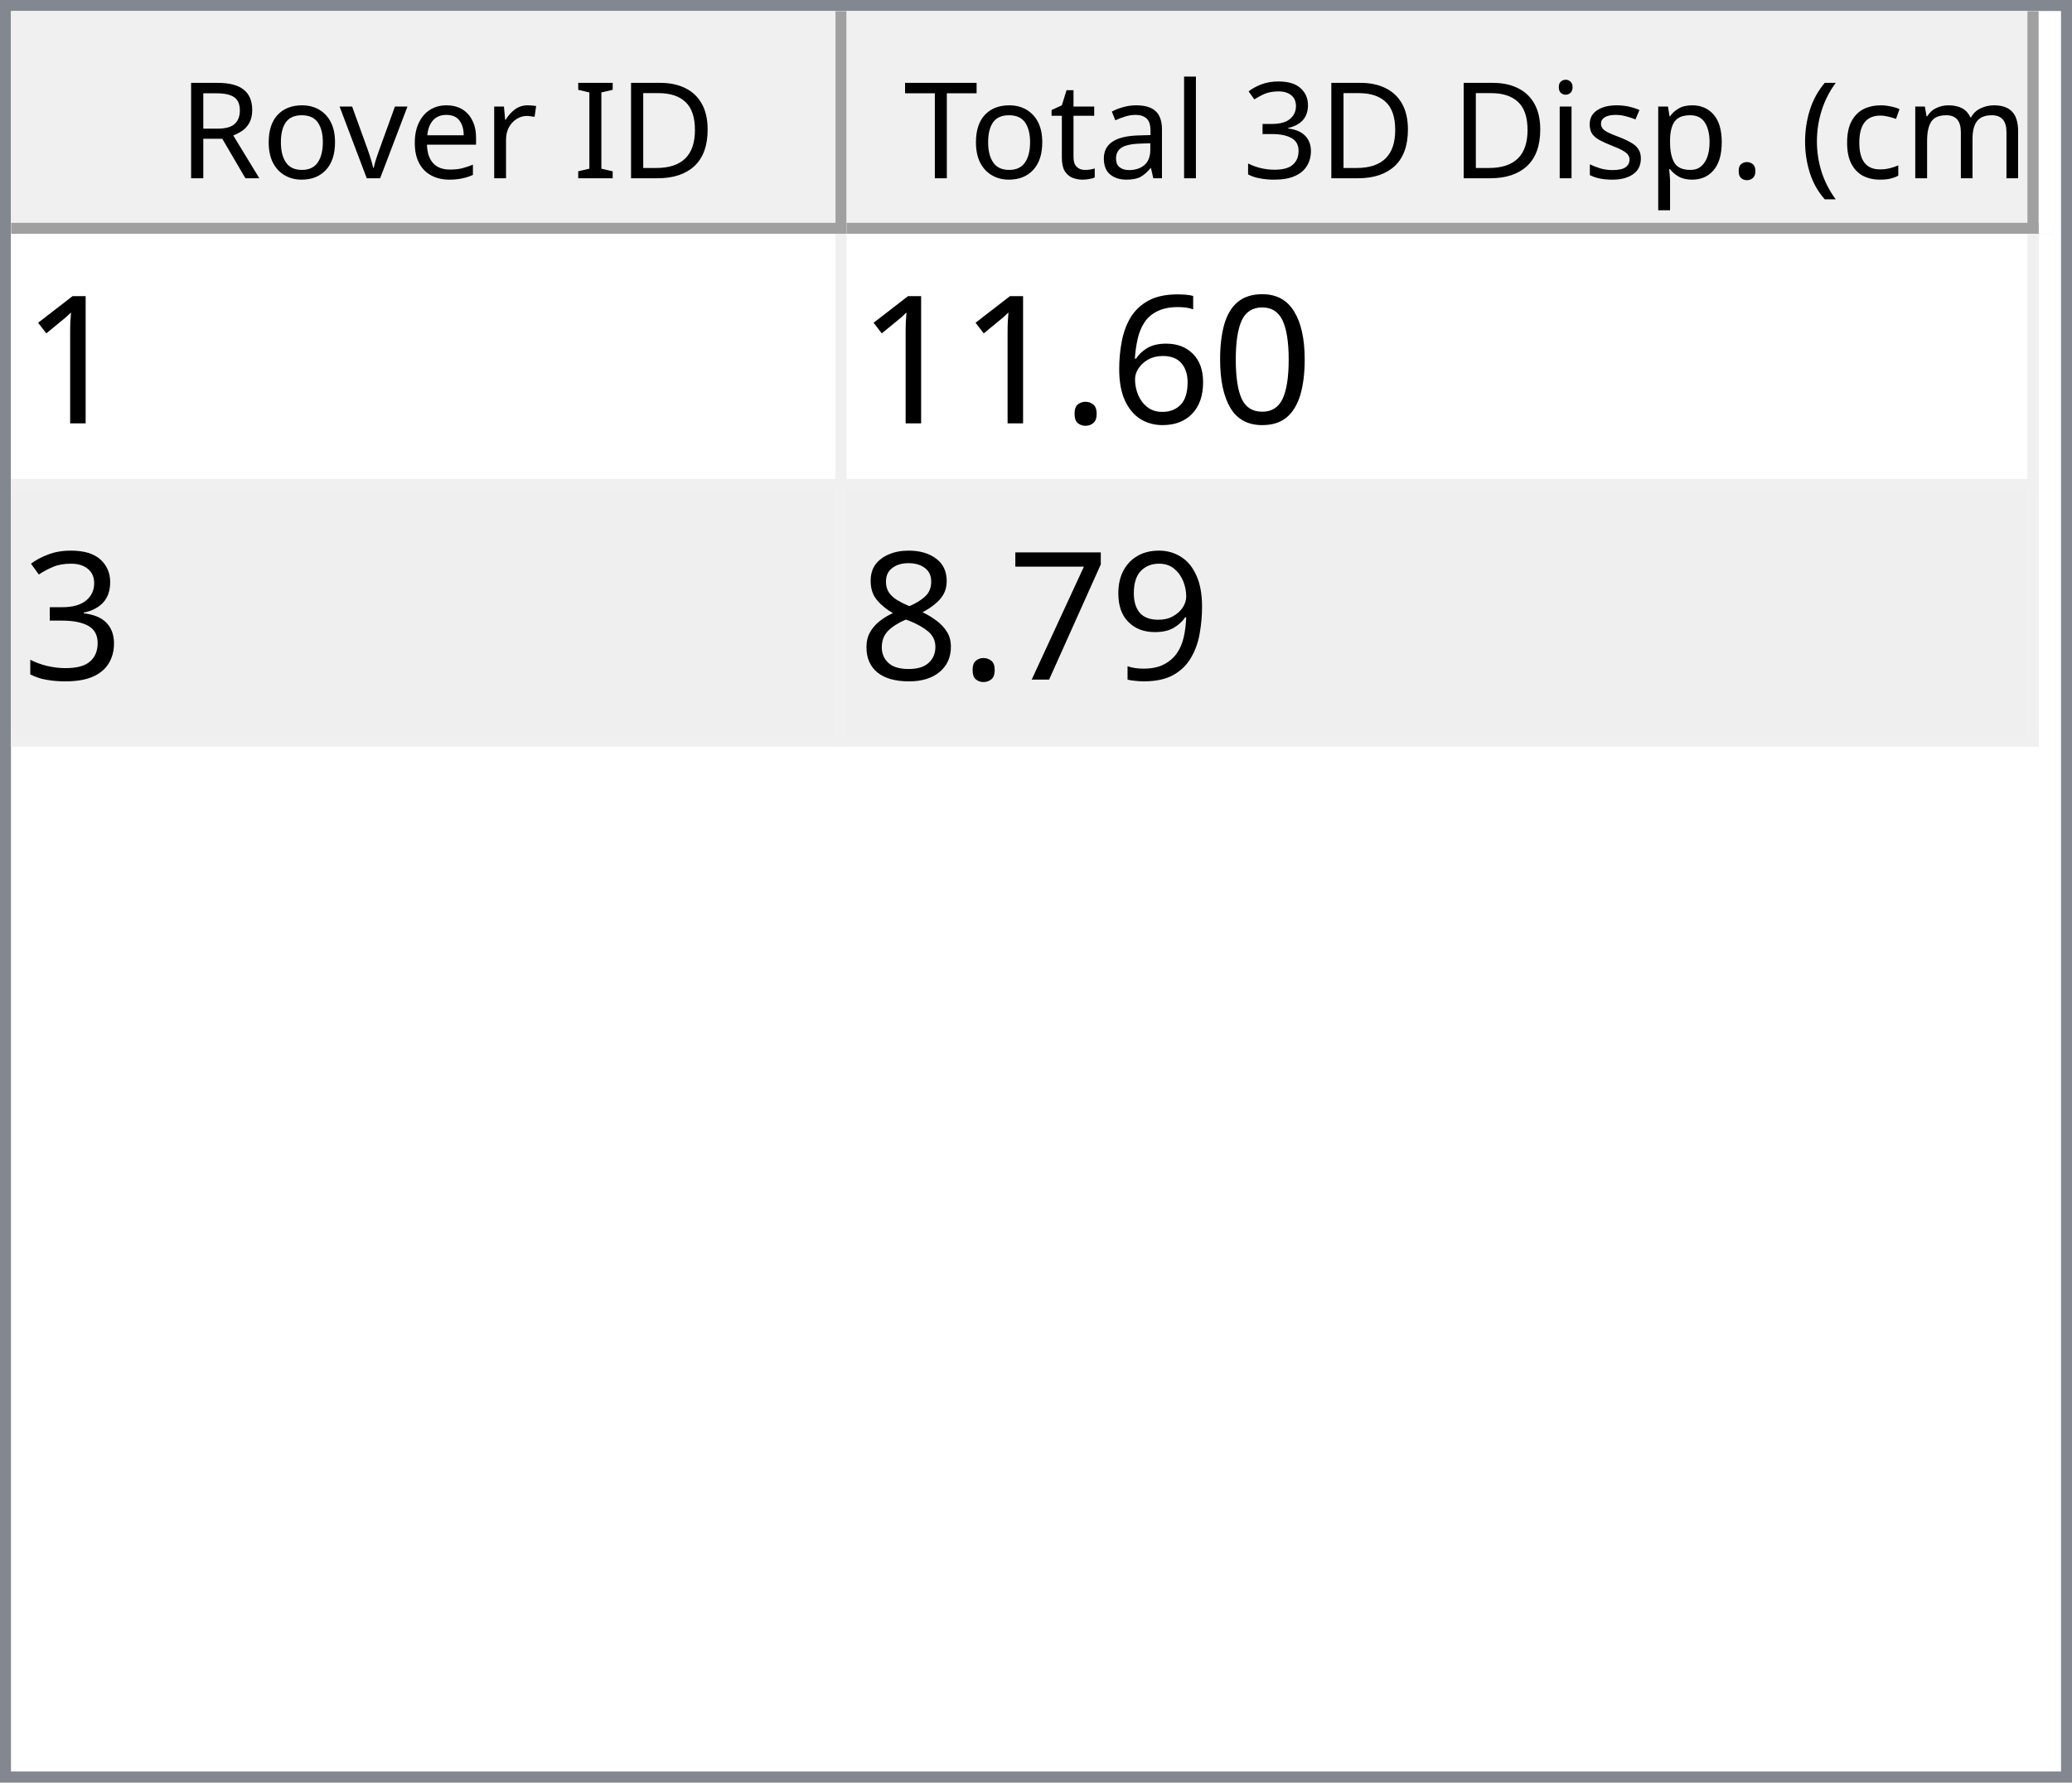
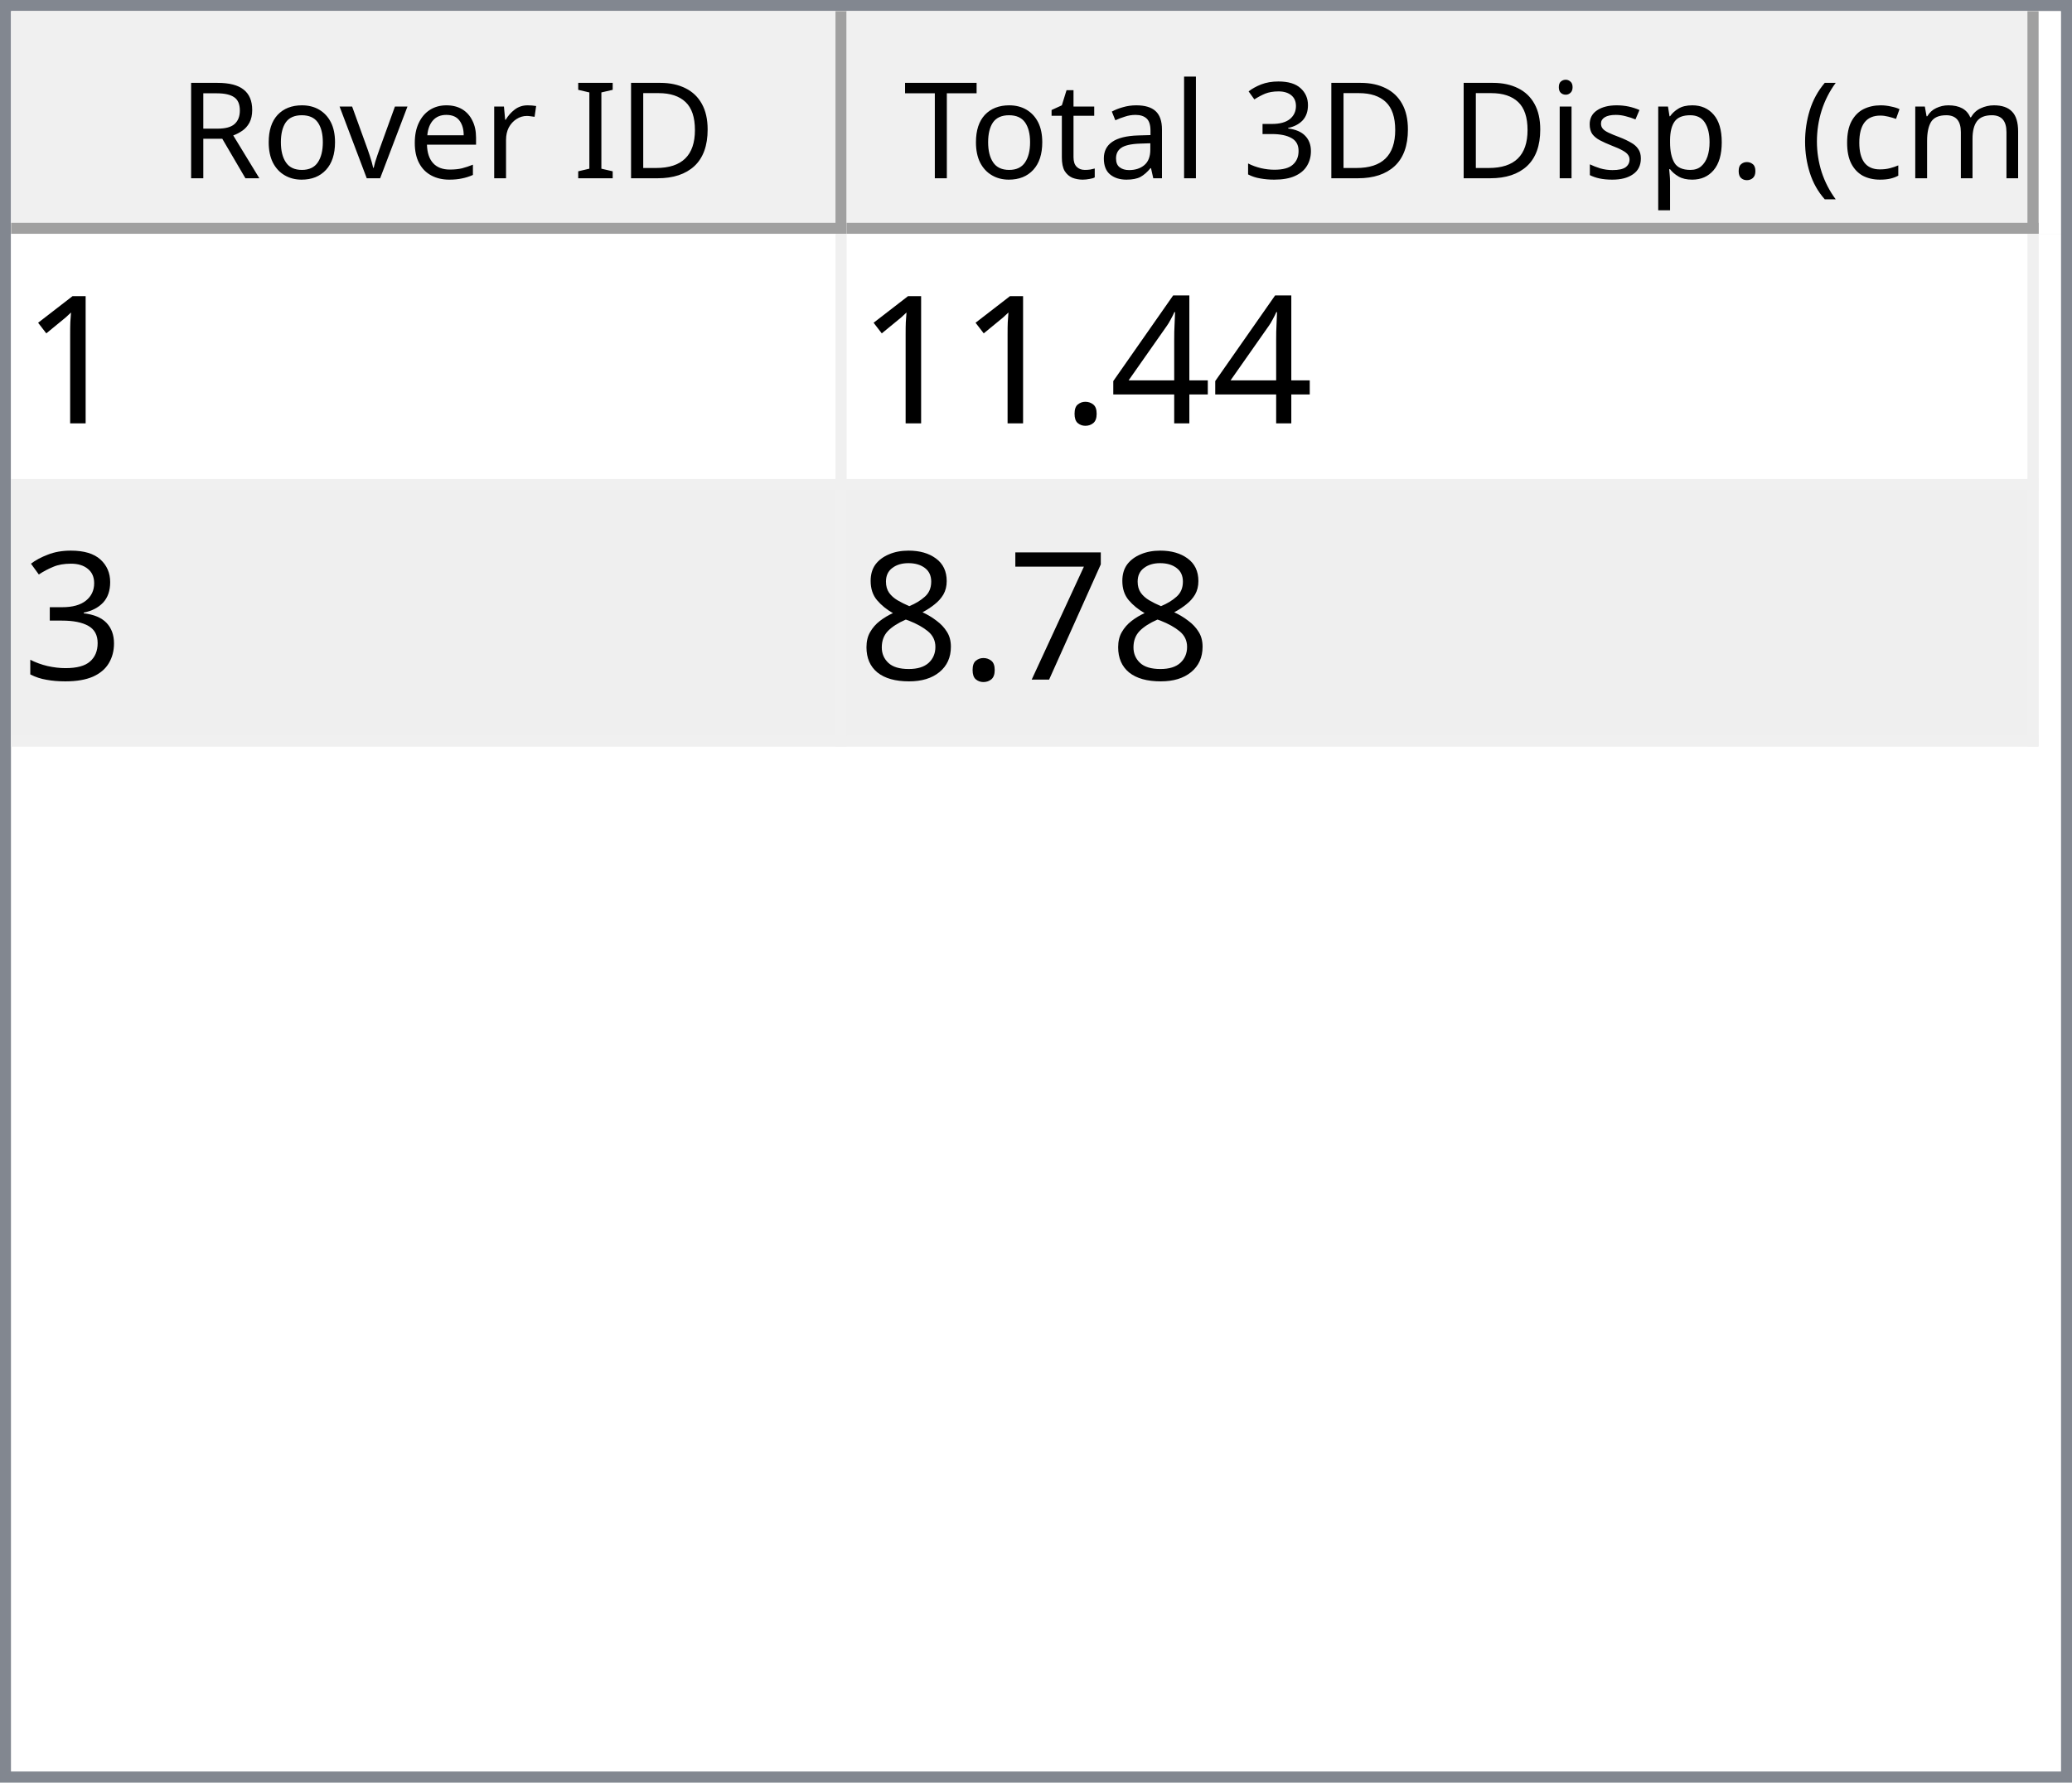
<svg xmlns="http://www.w3.org/2000/svg" style="fill-opacity:1; color-rendering:auto; color-interpolation:auto; text-rendering:auto; stroke:black; stroke-linecap:square; stroke-miterlimit:10; shape-rendering:auto; stroke-opacity:1; fill:black; stroke-dasharray:none; font-weight:normal; stroke-width:1; font-family:'Dialog'; font-style:normal; stroke-linejoin:miter; font-size:12px; stroke-dashoffset:0; image-rendering:auto;" width="186" height="160">
  <defs id="genericDefs" />
  <g>
    <defs id="defs1">
      <clipPath clipPathUnits="userSpaceOnUse" id="clipPath1">
        <path d="M0 0 L186 0 L186 160 L0 160 L0 0 Z" />
      </clipPath>
      <clipPath clipPathUnits="userSpaceOnUse" id="clipPath2">
        <path d="M0 0 L0 160 L186 160 L186 0 Z" />
      </clipPath>
      <clipPath clipPathUnits="userSpaceOnUse" id="clipPath3">
        <path d="M0 0 L0 20 L184 20 L184 0 Z" />
      </clipPath>
      <clipPath clipPathUnits="userSpaceOnUse" id="clipPath4">
        <path d="M0 0 L0 20 L75 20 L75 0 Z" />
      </clipPath>
      <clipPath clipPathUnits="userSpaceOnUse" id="clipPath5">
        <path d="M1 1 L1 19 L74 19 L74 1 Z" />
      </clipPath>
      <clipPath clipPathUnits="userSpaceOnUse" id="clipPath6">
        <path d="M0 0 L0 18 L73 18 L73 0 Z" />
      </clipPath>
      <clipPath clipPathUnits="userSpaceOnUse" id="clipPath7">
        <path d="M-0.5 -0.5 L-0.5 19.5 L74.5 19.5 L74.5 -0.5 Z" />
      </clipPath>
      <clipPath clipPathUnits="userSpaceOnUse" id="clipPath8">
        <path d="M0 0 L0 20 L107 20 L107 0 Z" />
      </clipPath>
      <clipPath clipPathUnits="userSpaceOnUse" id="clipPath9">
        <path d="M1 1 L1 19 L106 19 L106 1 Z" />
      </clipPath>
      <clipPath clipPathUnits="userSpaceOnUse" id="clipPath10">
        <path d="M0 0 L0 18 L105 18 L105 0 Z" />
      </clipPath>
      <clipPath clipPathUnits="userSpaceOnUse" id="clipPath11">
        <path d="M-0.5 -0.5 L-0.5 19.5 L106.5 19.5 L106.5 -0.5 Z" />
      </clipPath>
      <clipPath clipPathUnits="userSpaceOnUse" id="clipPath12">
        <path d="M0 0 L0 138 L184 138 L184 0 Z" />
      </clipPath>
      <clipPath clipPathUnits="userSpaceOnUse" id="clipPath13">
        <path d="M0 0 L0 46 L182 46 L182 0 Z" />
      </clipPath>
      <clipPath clipPathUnits="userSpaceOnUse" id="clipPath14">
        <path d="M-0.5 -0.5 L-0.5 45.5 L181.5 45.5 L181.5 -0.5 Z" />
      </clipPath>
      <clipPath clipPathUnits="userSpaceOnUse" id="clipPath15">
        <path d="M0 0 L0 22 L74 22 L74 0 Z" />
      </clipPath>
      <clipPath clipPathUnits="userSpaceOnUse" id="clipPath16">
        <path d="M0 0 L0 22 L106 22 L106 0 Z" />
      </clipPath>
      <font horiz-adv-x="64.551" id="font1">
        <font-face ascent="107.91" descent="25.098" units-per-em="100" style="font-style:normal; font-family:Segoe UI; font-weight:normal;" />
        <missing-glyph horiz-adv-x="64.551" d="M8.109 0 L8.109 68.266 L56.453 68.266 L56.453 0 L8.109 0 ZM15.328 7.234 L49.219 7.234 L49.219 61.031 L15.328 61.031 L15.328 7.234 Z" />
        <glyph unicode="D" horiz-adv-x="70.117" d="M9.188 0 L9.188 70.016 L28.516 70.016 Q65.531 70.016 65.531 35.891 Q65.531 19.672 55.25 9.836 Q44.969 0 27.734 0 L9.188 0 ZM17.391 62.594 L17.391 7.422 L27.828 7.422 Q41.609 7.422 49.273 14.797 Q56.938 22.172 56.938 35.688 Q56.938 62.594 28.328 62.594 L17.391 62.594 Z" />
        <glyph unicode="I" horiz-adv-x="26.611" d="M17.391 0 L9.188 0 L9.188 70.016 L17.391 70.016 L17.391 0 Z" />
        <glyph unicode=" " horiz-adv-x="27.393" d="" />
        <glyph unicode="r" horiz-adv-x="34.766" d="M34.188 41.891 Q32.078 43.5 28.125 43.5 Q23 43.5 19.555 38.672 Q16.109 33.844 16.109 25.484 L16.109 0 L8.109 0 L8.109 50 L16.109 50 L16.109 39.703 L16.312 39.703 Q18.016 44.969 21.531 47.922 Q25.047 50.875 29.391 50.875 Q32.516 50.875 34.188 50.203 L34.188 41.891 Z" />
        <glyph unicode="e" horiz-adv-x="52.295" d="M48.297 23 L12.984 23 Q13.188 14.656 17.484 10.109 Q21.781 5.562 29.297 5.562 Q37.75 5.562 44.828 11.141 L44.828 3.609 Q38.234 -1.172 27.391 -1.172 Q16.797 -1.172 10.742 5.641 Q4.688 12.453 4.688 24.812 Q4.688 36.469 11.305 43.82 Q17.922 51.172 27.734 51.172 Q37.547 51.172 42.922 44.828 Q48.297 38.484 48.297 27.203 L48.297 23 ZM40.094 29.781 Q40.047 36.719 36.75 40.578 Q33.453 44.438 27.594 44.438 Q21.922 44.438 17.969 40.383 Q14.016 36.328 13.094 29.781 L40.094 29.781 Z" />
        <glyph unicode="v" horiz-adv-x="47.9" d="M47.406 50 L27.484 0 L19.625 0 L0.688 50 L9.469 50 L22.172 13.672 Q23.578 9.672 23.922 6.688 L24.125 6.688 Q24.609 10.453 25.688 13.484 L38.969 50 L47.406 50 Z" />
        <glyph unicode="o" horiz-adv-x="58.594" d="M29 -1.172 Q17.922 -1.172 11.305 5.836 Q4.688 12.844 4.688 24.422 Q4.688 37.016 11.57 44.094 Q18.453 51.172 30.172 51.172 Q41.359 51.172 47.633 44.289 Q53.906 37.406 53.906 25.203 Q53.906 13.234 47.141 6.031 Q40.375 -1.172 29 -1.172 ZM29.594 44.438 Q21.875 44.438 17.383 39.188 Q12.891 33.938 12.891 24.703 Q12.891 15.828 17.43 10.695 Q21.969 5.562 29.594 5.562 Q37.359 5.562 41.531 10.594 Q45.703 15.625 45.703 24.906 Q45.703 34.281 41.531 39.359 Q37.359 44.438 29.594 44.438 Z" />
        <glyph unicode="R" horiz-adv-x="59.814" d="M59.375 0 L49.609 0 L37.891 19.625 Q36.281 22.359 34.766 24.289 Q33.25 26.219 31.664 27.438 Q30.078 28.656 28.25 29.219 Q26.422 29.781 24.125 29.781 L17.391 29.781 L17.391 0 L9.188 0 L9.188 70.016 L30.078 70.016 Q34.672 70.016 38.555 68.867 Q42.438 67.719 45.289 65.375 Q48.141 63.031 49.758 59.547 Q51.375 56.062 51.375 51.375 Q51.375 47.703 50.273 44.656 Q49.172 41.609 47.148 39.211 Q45.125 36.812 42.266 35.133 Q39.406 33.453 35.844 32.516 L35.844 32.328 Q37.594 31.547 38.891 30.547 Q40.188 29.547 41.359 28.18 Q42.531 26.812 43.68 25.078 Q44.828 23.344 46.234 21.047 L59.375 0 ZM17.391 62.594 L17.391 37.203 L28.516 37.203 Q31.594 37.203 34.203 38.133 Q36.812 39.062 38.719 40.797 Q40.625 42.531 41.703 45.047 Q42.781 47.562 42.781 50.688 Q42.781 56.297 39.141 59.445 Q35.5 62.594 28.609 62.594 L17.391 62.594 Z" />
        <glyph unicode=")" horiz-adv-x="30.176" d="M8.297 -15.922 L1.172 -15.922 Q16.406 2.344 16.406 26.812 Q16.406 51.469 1.078 70.016 L8.297 70.016 Q23.531 52.156 23.531 26.703 Q23.531 1.375 8.297 -15.922 Z" />
        <glyph unicode="m" horiz-adv-x="86.133" d="M79.109 0 L71.094 0 L71.094 28.719 Q71.094 37.016 68.531 40.727 Q65.969 44.438 59.906 44.438 Q54.781 44.438 51.195 39.75 Q47.609 35.062 47.609 28.516 L47.609 0 L39.594 0 L39.594 29.688 Q39.594 44.438 28.219 44.438 Q22.953 44.438 19.531 40.016 Q16.109 35.594 16.109 28.516 L16.109 0 L8.109 0 L8.109 50 L16.109 50 L16.109 42.094 L16.312 42.094 Q21.625 51.172 31.844 51.172 Q36.969 51.172 40.773 48.312 Q44.578 45.453 46 40.828 Q51.562 51.172 62.594 51.172 Q79.109 51.172 79.109 30.812 L79.109 0 Z" />
        <glyph unicode="c" horiz-adv-x="46.191" d="M42.188 2.297 Q36.422 -1.172 28.516 -1.172 Q17.828 -1.172 11.258 5.789 Q4.688 12.75 4.688 23.828 Q4.688 36.188 11.766 43.68 Q18.844 51.172 30.672 51.172 Q37.25 51.172 42.281 48.734 L42.281 40.531 Q36.719 44.438 30.375 44.438 Q22.703 44.438 17.797 38.945 Q12.891 33.453 12.891 24.516 Q12.891 15.719 17.508 10.641 Q22.125 5.562 29.891 5.562 Q36.422 5.562 42.188 9.906 L42.188 2.297 Z" />
        <glyph unicode="(" horiz-adv-x="30.176" d="M29.109 -15.922 L21.969 -15.922 Q6.844 1.375 6.844 26.703 Q6.844 52.156 21.969 70.016 L29.203 70.016 Q13.875 51.469 13.875 26.812 Q13.875 2.344 29.109 -15.922 Z" />
        <glyph unicode="." horiz-adv-x="21.68" d="M10.891 -1.078 Q8.641 -1.078 7.055 0.539 Q5.469 2.156 5.469 4.391 Q5.469 6.641 7.055 8.273 Q8.641 9.906 10.891 9.906 Q13.188 9.906 14.797 8.273 Q16.406 6.641 16.406 4.391 Q16.406 2.156 14.797 0.539 Q13.188 -1.078 10.891 -1.078 Z" />
        <glyph unicode="p" horiz-adv-x="58.789" d="M16.312 7.234 L16.109 7.234 L16.109 -23 L8.109 -23 L8.109 50 L16.109 50 L16.109 41.219 L16.312 41.219 Q22.219 51.172 33.594 51.172 Q43.266 51.172 48.688 44.461 Q54.109 37.75 54.109 26.469 Q54.109 13.922 48 6.375 Q41.891 -1.172 31.297 -1.172 Q21.578 -1.172 16.312 7.234 ZM16.109 27.391 L16.109 20.406 Q16.109 14.203 20.141 9.883 Q24.172 5.562 30.375 5.562 Q37.641 5.562 41.773 11.133 Q45.906 16.703 45.906 26.609 Q45.906 34.969 42.047 39.703 Q38.188 44.438 31.594 44.438 Q24.609 44.438 20.359 39.578 Q16.109 34.719 16.109 27.391 Z" />
        <glyph unicode="s" horiz-adv-x="42.432" d="M5.078 1.812 L5.078 10.406 Q11.625 5.562 19.484 5.562 Q30.031 5.562 30.031 12.594 Q30.031 14.594 29.125 15.992 Q28.219 17.391 26.68 18.461 Q25.141 19.531 23.07 20.383 Q21 21.234 18.609 22.172 Q15.281 23.484 12.766 24.828 Q10.25 26.172 8.57 27.859 Q6.891 29.547 6.031 31.695 Q5.172 33.844 5.172 36.719 Q5.172 40.234 6.789 42.945 Q8.406 45.656 11.086 47.484 Q13.766 49.312 17.211 50.242 Q20.656 51.172 24.312 51.172 Q30.812 51.172 35.938 48.922 L35.938 40.828 Q30.422 44.438 23.25 44.438 Q21 44.438 19.195 43.922 Q17.391 43.406 16.094 42.477 Q14.797 41.547 14.086 40.258 Q13.375 38.969 13.375 37.406 Q13.375 35.453 14.086 34.133 Q14.797 32.812 16.164 31.789 Q17.531 30.766 19.484 29.938 Q21.438 29.109 23.922 28.125 Q27.25 26.859 29.883 25.516 Q32.516 24.172 34.375 22.484 Q36.234 20.797 37.234 18.602 Q38.234 16.406 38.234 13.375 Q38.234 9.672 36.602 6.938 Q34.969 4.203 32.234 2.398 Q29.5 0.594 25.93 -0.289 Q22.359 -1.172 18.453 -1.172 Q10.75 -1.172 5.078 1.812 Z" />
        <glyph unicode="i" horiz-adv-x="24.219" d="M12.203 62.703 Q10.062 62.703 8.547 64.164 Q7.031 65.625 7.031 67.875 Q7.031 70.125 8.547 71.609 Q10.062 73.094 12.203 73.094 Q14.406 73.094 15.945 71.609 Q17.484 70.125 17.484 67.875 Q17.484 65.719 15.945 64.211 Q14.406 62.703 12.203 62.703 ZM16.109 0 L8.109 0 L8.109 50 L16.109 50 L16.109 0 Z" />
        <glyph unicode="3" horiz-adv-x="53.906" d="M46.531 19.828 Q46.531 15.094 44.75 11.211 Q42.969 7.328 39.719 4.57 Q36.469 1.812 31.93 0.297 Q27.391 -1.219 21.922 -1.219 Q11.922 -1.219 6 2.594 L6 11.188 Q13.094 5.609 22.219 5.609 Q25.875 5.609 28.828 6.539 Q31.781 7.469 33.906 9.227 Q36.031 10.984 37.18 13.477 Q38.328 15.969 38.328 19.094 Q38.328 32.812 18.797 32.812 L12.984 32.812 L12.984 39.594 L18.5 39.594 Q35.797 39.594 35.797 52.484 Q35.797 64.406 22.609 64.406 Q15.188 64.406 8.688 59.422 L8.688 67.188 Q15.375 71.188 24.609 71.188 Q29 71.188 32.57 69.969 Q36.141 68.75 38.68 66.555 Q41.219 64.359 42.609 61.281 Q44 58.203 44 54.5 Q44 40.672 30.031 36.719 L30.031 36.531 Q33.594 36.141 36.625 34.797 Q39.656 33.453 41.852 31.305 Q44.047 29.156 45.289 26.25 Q46.531 23.344 46.531 19.828 Z" />
        <glyph unicode="l" horiz-adv-x="24.219" d="M16.109 0 L8.109 0 L8.109 74.031 L16.109 74.031 L16.109 0 Z" />
        <glyph unicode="a" horiz-adv-x="50.879" d="M43.891 0 L35.891 0 L35.891 7.812 L35.688 7.812 Q30.469 -1.172 20.312 -1.172 Q12.844 -1.172 8.617 2.781 Q4.391 6.734 4.391 13.281 Q4.391 27.297 20.906 29.594 L35.891 31.688 Q35.891 44.438 25.594 44.438 Q16.547 44.438 9.281 38.281 L9.281 46.484 Q16.656 51.172 26.266 51.172 Q43.891 51.172 43.891 32.516 L43.891 0 ZM35.891 25.297 L23.828 23.641 Q18.266 22.859 15.43 20.875 Q12.594 18.891 12.594 13.875 Q12.594 10.203 15.211 7.883 Q17.828 5.562 22.172 5.562 Q28.125 5.562 32.008 9.742 Q35.891 13.922 35.891 20.312 L35.891 25.297 Z" />
        <glyph unicode="t" horiz-adv-x="33.887" d="M31.297 0.484 Q28.469 -1.078 23.828 -1.078 Q10.688 -1.078 10.688 13.578 L10.688 43.172 L2.094 43.172 L2.094 50 L10.688 50 L10.688 62.203 L18.703 64.797 L18.703 50 L31.297 50 L31.297 43.172 L18.703 43.172 L18.703 14.984 Q18.703 9.969 20.414 7.82 Q22.125 5.672 26.078 5.672 Q29.109 5.672 31.297 7.328 L31.297 0.484 Z" />
        <glyph unicode="T" horiz-adv-x="52.393" d="M50.594 62.594 L30.375 62.594 L30.375 0 L22.172 0 L22.172 62.594 L2 62.594 L2 70.016 L50.594 70.016 L50.594 62.594 Z" />
      </font>
      <font horiz-adv-x="75.0" id="font2">
        <font-face ascent="100.537" descent="21.973" units-per-em="100" style="font-style:normal; font-family:sans-serif; font-weight:normal;" />
        <missing-glyph horiz-adv-x="75.0" d="M12.5 0 L12.5 62.5 L62.5 62.5 L62.5 0 L12.5 0 ZM14.062 1.562 L60.938 1.562 L60.938 60.938 L14.062 60.938 L14.062 1.562 Z" />
        <glyph unicode="1" horiz-adv-x="55.615" d="M37.25 0 L28.469 0 L28.469 56 Q25.297 52.984 20.141 49.953 Q14.984 46.922 10.891 45.406 L10.891 53.906 Q18.266 57.375 23.781 62.305 Q29.297 67.234 31.594 71.875 L37.25 71.875 L37.25 0 Z" />
-         <glyph unicode="0" horiz-adv-x="55.615" d="M4.156 35.297 Q4.156 48 6.766 55.742 Q9.375 63.484 14.523 67.68 Q19.672 71.875 27.484 71.875 Q33.25 71.875 37.594 69.555 Q41.938 67.234 44.773 62.867 Q47.609 58.5 49.219 52.227 Q50.828 45.953 50.828 35.297 Q50.828 22.703 48.242 14.969 Q45.656 7.234 40.508 3.008 Q35.359 -1.219 27.484 -1.219 Q17.141 -1.219 11.234 6.203 Q4.156 15.141 4.156 35.297 ZM13.188 35.297 Q13.188 17.672 17.312 11.836 Q21.438 6 27.484 6 Q33.547 6 37.672 11.859 Q41.797 17.719 41.797 35.297 Q41.797 52.984 37.672 58.789 Q33.547 64.594 27.391 64.594 Q21.344 64.594 17.719 59.469 Q13.188 52.938 13.188 35.297 Z" />
-         <glyph unicode="6" horiz-adv-x="55.615" d="M49.75 54.047 L41.016 53.375 Q39.844 58.547 37.703 60.891 Q34.125 64.656 28.906 64.656 Q24.703 64.656 21.531 62.312 Q17.391 59.281 14.992 53.469 Q12.594 47.656 12.5 36.922 Q15.672 41.75 20.266 44.094 Q24.859 46.438 29.891 46.438 Q38.672 46.438 44.852 39.969 Q51.031 33.5 51.031 23.25 Q51.031 16.5 48.125 10.719 Q45.219 4.938 40.141 1.859 Q35.062 -1.219 28.609 -1.219 Q17.625 -1.219 10.695 6.859 Q3.766 14.938 3.766 33.5 Q3.766 54.25 11.422 63.672 Q18.109 71.875 29.438 71.875 Q37.891 71.875 43.289 67.141 Q48.688 62.406 49.75 54.047 ZM13.875 23.188 Q13.875 18.656 15.797 14.508 Q17.719 10.359 21.188 8.18 Q24.656 6 28.469 6 Q34.031 6 38.039 10.492 Q42.047 14.984 42.047 22.703 Q42.047 30.125 38.086 34.398 Q34.125 38.672 28.125 38.672 Q22.172 38.672 18.023 34.398 Q13.875 30.125 13.875 23.188 Z" />
+         <glyph unicode="4" horiz-adv-x="55.615" d="M32.328 0 L32.328 17.141 L1.266 17.141 L1.266 25.203 L33.938 71.578 L41.109 71.578 L41.109 25.203 L50.781 25.203 L50.781 17.141 L41.109 17.141 L41.109 0 L32.328 0 ZM32.328 25.203 L32.328 57.469 L9.906 25.203 L32.328 25.203 Z" />
        <glyph unicode="." horiz-adv-x="27.783" d="M9.078 0 L9.078 10.016 L19.094 10.016 L19.094 0 L9.078 0 Z" />
        <glyph unicode="3" horiz-adv-x="55.615" d="M4.203 18.891 L12.984 20.062 Q14.5 12.594 18.141 9.297 Q21.781 6 27 6 Q33.203 6 37.477 10.297 Q41.75 14.594 41.75 20.953 Q41.75 27 37.797 30.93 Q33.844 34.859 27.734 34.859 Q25.25 34.859 21.531 33.891 L22.516 41.609 Q23.391 41.5 23.922 41.5 Q29.547 41.5 34.039 44.43 Q38.531 47.359 38.531 53.469 Q38.531 58.297 35.258 61.477 Q31.984 64.656 26.812 64.656 Q21.688 64.656 18.266 61.43 Q14.844 58.203 13.875 51.766 L5.078 53.328 Q6.688 62.156 12.398 67.016 Q18.109 71.875 26.609 71.875 Q32.469 71.875 37.398 69.359 Q42.328 66.844 44.945 62.5 Q47.562 58.156 47.562 53.266 Q47.562 48.641 45.07 44.828 Q42.578 41.016 37.703 38.766 Q44.047 37.312 47.562 32.695 Q51.078 28.078 51.078 21.141 Q51.078 11.766 44.242 5.25 Q37.406 -1.266 26.953 -1.266 Q17.531 -1.266 11.305 4.352 Q5.078 9.969 4.203 18.891 Z" />
-         <glyph unicode="9" horiz-adv-x="55.615" d="M5.469 16.547 L13.922 17.328 Q14.984 11.375 18.016 8.688 Q21.047 6 25.781 6 Q29.828 6 32.883 7.859 Q35.938 9.719 37.891 12.82 Q39.844 15.922 41.164 21.195 Q42.484 26.469 42.484 31.938 Q42.484 32.516 42.438 33.688 Q39.797 29.5 35.234 26.883 Q30.672 24.266 25.344 24.266 Q16.453 24.266 10.305 30.711 Q4.156 37.156 4.156 47.703 Q4.156 58.594 10.578 65.234 Q17 71.875 26.656 71.875 Q33.641 71.875 39.43 68.117 Q45.219 64.359 48.219 57.398 Q51.219 50.438 51.219 37.25 Q51.219 23.531 48.242 15.406 Q45.266 7.281 39.383 3.031 Q33.5 -1.219 25.594 -1.219 Q17.188 -1.219 11.867 3.445 Q6.547 8.109 5.469 16.547 ZM41.453 48.141 Q41.453 55.719 37.43 60.156 Q33.406 64.594 27.734 64.594 Q21.875 64.594 17.531 59.812 Q13.188 55.031 13.188 47.406 Q13.188 40.578 17.312 36.305 Q21.438 32.031 27.484 32.031 Q33.594 32.031 37.523 36.305 Q41.453 40.578 41.453 48.141 Z" />
        <glyph unicode="7" horiz-adv-x="55.615" d="M4.734 62.203 L4.734 70.656 L51.078 70.656 L51.078 63.812 Q44.234 56.547 37.523 44.484 Q30.812 32.422 27.156 19.672 Q24.516 10.688 23.781 0 L14.75 0 Q14.891 8.453 18.062 20.414 Q21.234 32.375 27.172 43.484 Q33.109 54.594 39.797 62.203 L4.734 62.203 Z" />
        <glyph unicode="8" horiz-adv-x="55.615" d="M17.672 38.812 Q12.203 40.828 9.57 44.539 Q6.938 48.25 6.938 53.422 Q6.938 61.234 12.555 66.555 Q18.172 71.875 27.484 71.875 Q36.859 71.875 42.578 66.43 Q48.297 60.984 48.297 53.172 Q48.297 48.188 45.68 44.508 Q43.062 40.828 37.75 38.812 Q44.344 36.672 47.781 31.883 Q51.219 27.094 51.219 20.453 Q51.219 11.281 44.727 5.031 Q38.234 -1.219 27.641 -1.219 Q17.047 -1.219 10.547 5.055 Q4.047 11.328 4.047 20.703 Q4.047 27.688 7.594 32.398 Q11.141 37.109 17.672 38.812 ZM15.922 53.719 Q15.922 48.641 19.195 45.414 Q22.469 42.188 27.688 42.188 Q32.766 42.188 36.016 45.383 Q39.266 48.578 39.266 53.219 Q39.266 58.062 35.914 61.359 Q32.562 64.656 27.594 64.656 Q22.562 64.656 19.242 61.43 Q15.922 58.203 15.922 53.719 ZM13.094 20.656 Q13.094 16.891 14.875 13.375 Q16.656 9.859 20.172 7.93 Q23.688 6 27.734 6 Q34.031 6 38.133 10.055 Q42.234 14.109 42.234 20.359 Q42.234 26.703 38.016 30.859 Q33.797 35.016 27.438 35.016 Q21.234 35.016 17.164 30.914 Q13.094 26.812 13.094 20.656 Z" />
      </font>
    </defs>
    <g style="fill:white; stroke:white;">
      <rect x="0" y="0" width="186" style="clip-path:url(#clipPath1); stroke:none;" height="160" />
    </g>
    <g style="fill:white; text-rendering:optimizeSpeed; color-rendering:optimizeSpeed; image-rendering:optimizeSpeed; shape-rendering:crispEdges; stroke:white; color-interpolation:sRGB;">
      <rect x="0" width="186" height="160" y="0" style="stroke:none;" />
      <path style="stroke:none;" d="M0 160 L186 160 L186 0 L0 0 Z" />
    </g>
    <g style="fill:rgb(240,240,240); font-family:'Segoe UI'; stroke:rgb(240,240,240);">
      <rect x="0" y="0" width="186" style="clip-path:url(#clipPath2); stroke:none;" height="160" />
    </g>
    <g style="fill:rgb(130,135,144); font-family:'Segoe UI'; stroke:rgb(130,135,144);">
      <path d="M0 0 L186 0 L186 160 L0 160 L0 0 ZM1 1 L185 1 L185 159 L1 159 L1 1 Z" style="fill-rule:evenodd; clip-path:url(#clipPath2); stroke:none;" />
    </g>
    <g style="fill:white; font-family:'Segoe UI'; stroke:white;" transform="translate(1,1)">
      <rect x="0" y="0" width="184" style="clip-path:url(#clipPath3); stroke:none;" height="20" />
    </g>
    <g style="fill:rgb(240,240,240); font-family:'Segoe UI'; stroke:rgb(240,240,240);" transform="translate(1,1)">
      <rect x="0" y="0" width="75" style="clip-path:url(#clipPath4); stroke:none;" height="20" />
    </g>
    <g style="font-family:'Segoe UI';" transform="translate(2,2)">
      <text x="14" xml:space="preserve" y="14" style="clip-path:url(#clipPath6); stroke:none;">Rover ID</text>
    </g>
    <g style="fill:rgb(160,160,160); font-family:'Segoe UI'; stroke:rgb(160,160,160); stroke-linejoin:bevel;" transform="translate(1.5,1.5)">
      <line x1="74" x2="74" y1="0" style="fill:none; clip-path:url(#clipPath7);" y2="19" />
    </g>
    <g style="fill:rgb(160,160,160); font-family:'Segoe UI'; stroke:rgb(160,160,160); stroke-linejoin:bevel;" transform="matrix(1,0,0,1,1,1) translate(0.5,0.5)">
      <line x1="0" x2="74" y1="19" style="fill:none; clip-path:url(#clipPath7);" y2="19" />
    </g>
    <g style="fill:rgb(240,240,240); font-family:'Segoe UI'; stroke:rgb(240,240,240);" transform="translate(76,1)">
      <rect x="0" y="0" width="107" style="clip-path:url(#clipPath8); stroke:none;" height="20" />
    </g>
    <g style="font-family:'Segoe UI';" transform="translate(77,2)">
      <text x="1" xml:space="preserve" y="14" style="clip-path:url(#clipPath10); stroke:none;"> Total 3D Disp. (cm)</text>
    </g>
    <g style="fill:rgb(160,160,160); font-family:'Segoe UI'; stroke:rgb(160,160,160); stroke-linejoin:bevel;" transform="translate(76.5,1.5)">
      <line x1="106" x2="106" y1="0" style="fill:none; clip-path:url(#clipPath11);" y2="19" />
    </g>
    <g style="fill:rgb(160,160,160); font-family:'Segoe UI'; stroke:rgb(160,160,160); stroke-linejoin:bevel;" transform="matrix(1,0,0,1,76,1) translate(0.5,0.5)">
      <line x1="0" x2="106" y1="19" style="fill:none; clip-path:url(#clipPath11);" y2="19" />
    </g>
    <g style="fill:white; font-family:'Segoe UI'; stroke:white;" transform="translate(1,21)">
      <rect x="0" y="0" width="184" style="clip-path:url(#clipPath12); stroke:none;" height="138" />
    </g>
    <g style="fill:rgb(240,240,240); font-size:16px; font-family:sans-serif; stroke:rgb(240,240,240);" transform="translate(1,21)">
      <rect x="0" y="0" width="182" style="clip-path:url(#clipPath13); stroke:none;" height="46" />
      <line transform="translate(0.5,0.5)" x1="0" x2="181" y1="22" style="clip-path:url(#clipPath14); fill:none; stroke-linejoin:bevel;" y2="22" />
    </g>
    <g transform="matrix(1,0,0,1,1,21) translate(0.5,0.5)" style="fill:rgb(240,240,240); font-size:16px; font-family:sans-serif; stroke:rgb(240,240,240); stroke-linejoin:bevel;">
      <line x1="0" x2="181" y1="45" style="fill:none; clip-path:url(#clipPath14);" y2="45" />
    </g>
    <g transform="matrix(1,0,0,1,1,21) translate(0.5,0.5)" style="fill:rgb(240,240,240); font-size:16px; font-family:sans-serif; stroke:rgb(240,240,240); stroke-linejoin:bevel;">
      <line x1="74" x2="74" y1="0" style="fill:none; clip-path:url(#clipPath14);" y2="45" />
    </g>
    <g transform="matrix(1,0,0,1,1,21) translate(0.5,0.5)" style="fill:rgb(240,240,240); font-size:16px; font-family:sans-serif; stroke:rgb(240,240,240); stroke-linejoin:bevel;">
      <line x1="181" x2="181" y1="0" style="fill:none; clip-path:url(#clipPath14);" y2="45" />
    </g>
    <g style="fill:white; font-size:16px; font-family:sans-serif; stroke:white;" transform="matrix(1,0,0,1,1,21)">
      <rect x="0" y="0" width="74" style="clip-path:url(#clipPath15); stroke:none;" height="22" />
      <text x="1" y="17" style="fill:black; clip-path:url(#clipPath15); stroke:none;" xml:space="preserve">1</text>
    </g>
    <g style="fill:white; font-size:16px; font-family:sans-serif; stroke:white;" transform="matrix(1,0,0,1,1,21) translate(75,0)">
      <rect x="0" y="0" width="106" style="clip-path:url(#clipPath16); stroke:none;" height="22" />
-       <text x="1" y="17" style="fill:black; clip-path:url(#clipPath16); stroke:none;" xml:space="preserve">11.60</text>
+       <text x="1" y="17" style="fill:black; clip-path:url(#clipPath16); stroke:none;" xml:space="preserve">11.44</text>
    </g>
    <g style="fill:rgb(239,239,239); font-size:16px; font-family:sans-serif; stroke:rgb(239,239,239);" transform="matrix(1,0,0,1,1,21) translate(0,23)">
      <rect x="0" y="0" width="74" style="clip-path:url(#clipPath15); stroke:none;" height="22" />
      <text x="1" y="17" style="fill:black; clip-path:url(#clipPath15); stroke:none;" xml:space="preserve">3</text>
    </g>
    <g style="fill:rgb(239,239,239); font-size:16px; font-family:sans-serif; stroke:rgb(239,239,239);" transform="matrix(1,0,0,1,1,21) translate(75,23)">
      <rect x="0" y="0" width="106" style="clip-path:url(#clipPath16); stroke:none;" height="22" />
-       <text x="1" y="17" style="fill:black; clip-path:url(#clipPath16); stroke:none;" xml:space="preserve">8.79</text>
+       <text x="1" y="17" style="fill:black; clip-path:url(#clipPath16); stroke:none;" xml:space="preserve">8.78</text>
    </g>
  </g>
</svg>
